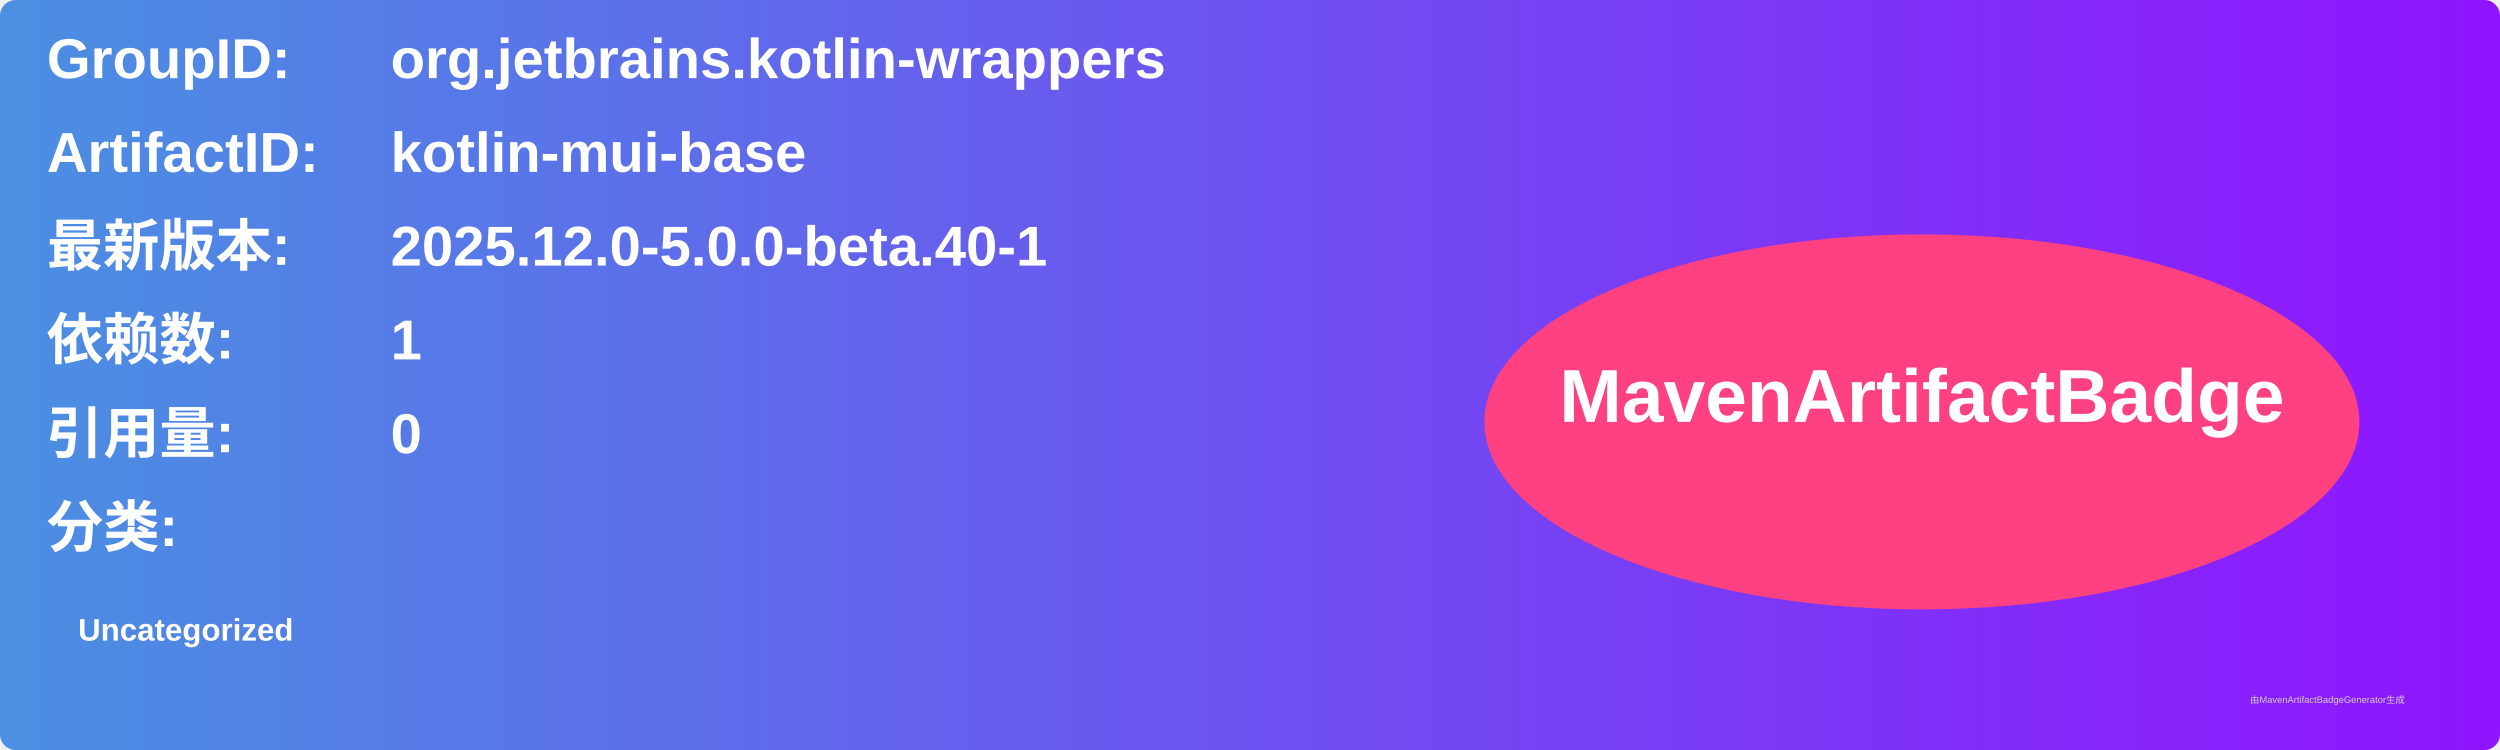
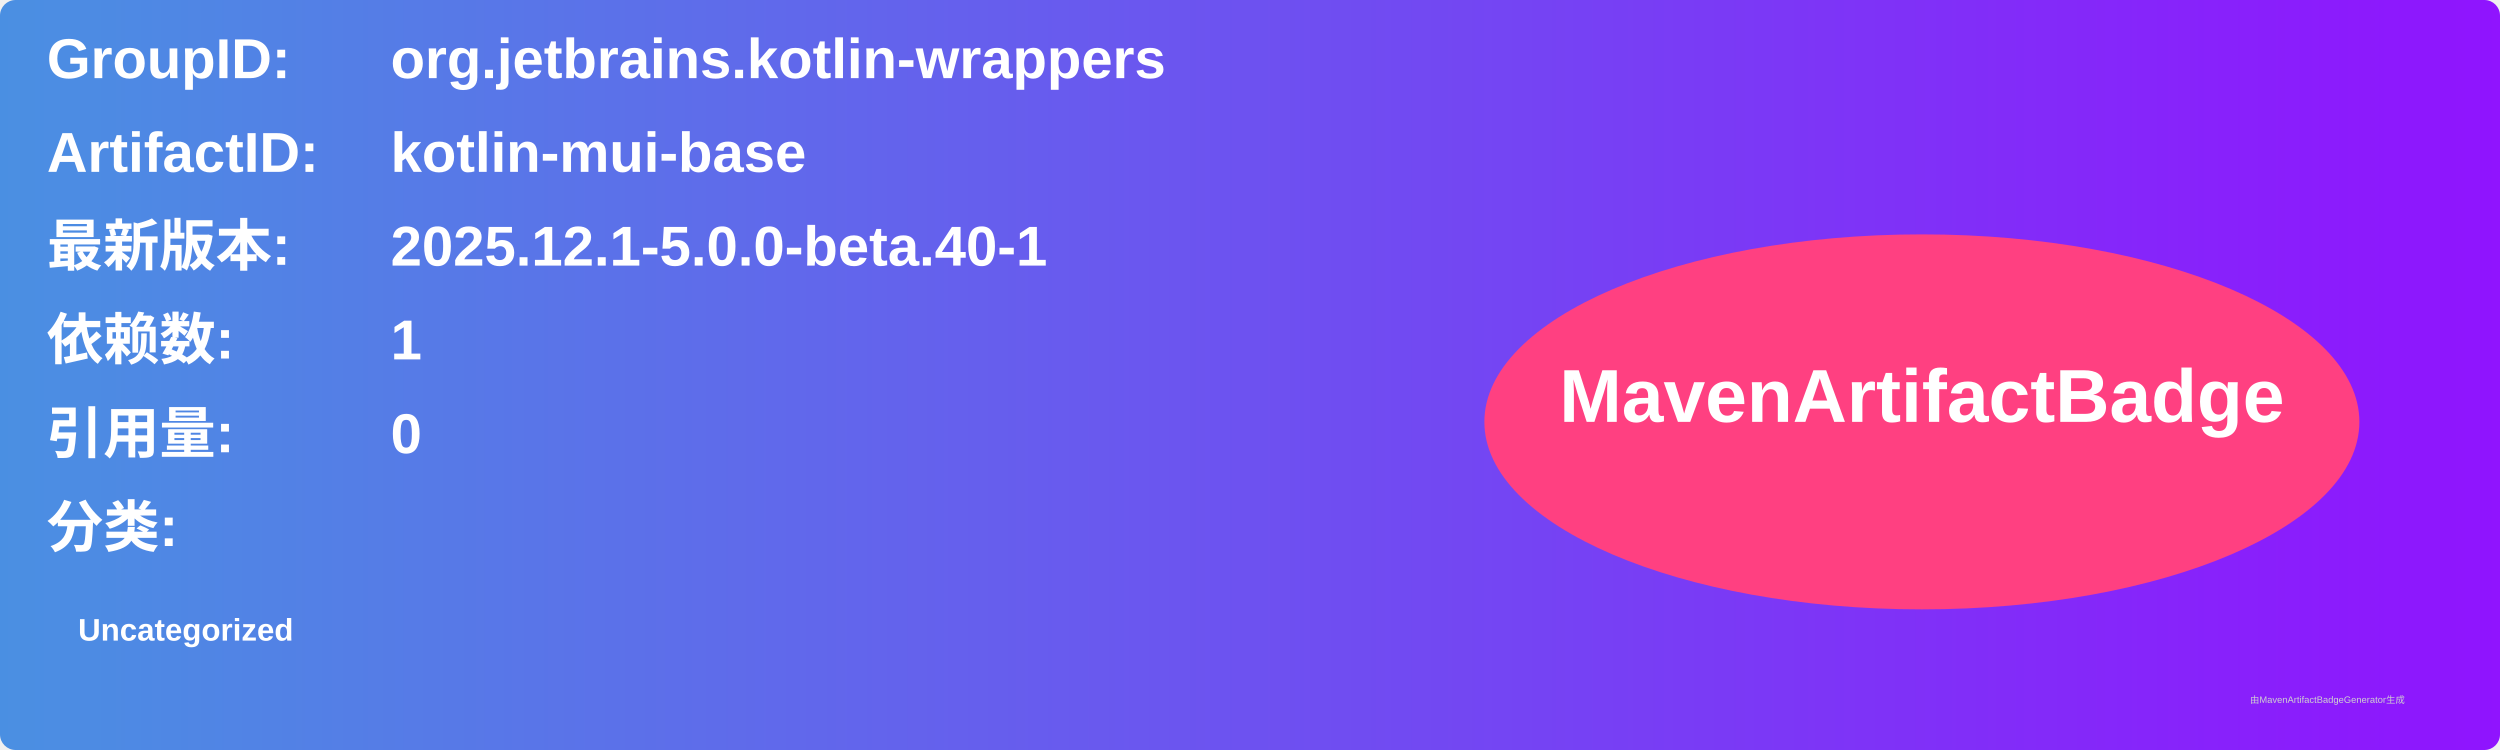
<svg xmlns="http://www.w3.org/2000/svg" width="800" height="240" viewBox="0 0 800 240">
  <linearGradient id="grad" x1="0%" y1="0%" x2="100%" y2="0%">
    <stop offset="0%" stop-color="#4a90e2" />
    <stop offset="100%" stop-color="#9013fe" />
  </linearGradient>
  <rect width="100%" height="100%" rx="5" ry="5" fill="url(#grad)" />
  <g transform="translate(15, 15)">
    <text x="0" y="10" font-family="Arial" font-size="18" fill="white" font-weight="bold" width="260">GroupID:</text>
    <text x="110" y="10" font-family="Arial" font-size="18" fill="white" font-weight="bold" width="460">org.jetbrains.kotlin-wrappers</text>
    <text x="0" y="40" font-family="Arial" font-size="18" fill="white" font-weight="bold" width="260">ArtifactID:</text>
    <text x="110" y="40" font-family="Arial" font-size="18" fill="white" font-weight="bold" width="460">kotlin-mui-base</text>
    <text x="0" y="70" font-family="Arial" font-size="18" fill="white" font-weight="bold">最新版本:</text>
    <text x="110" y="70" font-family="Arial" font-size="18" fill="white" font-weight="bold">
-       <tspan font-weight="bold">2025.12.0-5.0.0-beta.40-1</tspan>
+       <tspan font-weight="bold">2025.12.1-5.0.0-beta.40-1</tspan>
    </text>
    <text x="0" y="100" font-family="Arial" font-size="18" fill="white" font-weight="bold">依赖数: </text>
    <text x="110" y="100" font-family="Arial" font-size="18" fill="white">
      <tspan font-weight="bold">1</tspan>
    </text>
    <text x="0" y="130" font-family="Arial" font-size="18" fill="white" font-weight="bold">引用量: </text>
    <text x="110" y="130" font-family="Arial" font-size="18" fill="white">
      <tspan font-weight="bold">0</tspan>
    </text>
    <text x="0" y="160" font-family="Arial" font-size="18" fill="white" font-weight="bold">分类:</text>
    <text x="10" y="190" font-family="Arial" font-size="10" fill="white">
      <tspan font-weight="bold">Uncategorized</tspan>
    </text>
    <ellipse cx="600" cy="120" rx="140" ry="60" fill="#ff4081" />
    <text x="600" y="120" text-anchor="middle" font-family="Arial" font-size="24" fill="white" font-weight="bold">MavenArtifactBadge</text>
  </g>
  <text x="720" y="225" font-family="Arial" font-size="3" fill="#d0d0d0">由MavenArtifactBadgeGenerator生成</text>
</svg>
